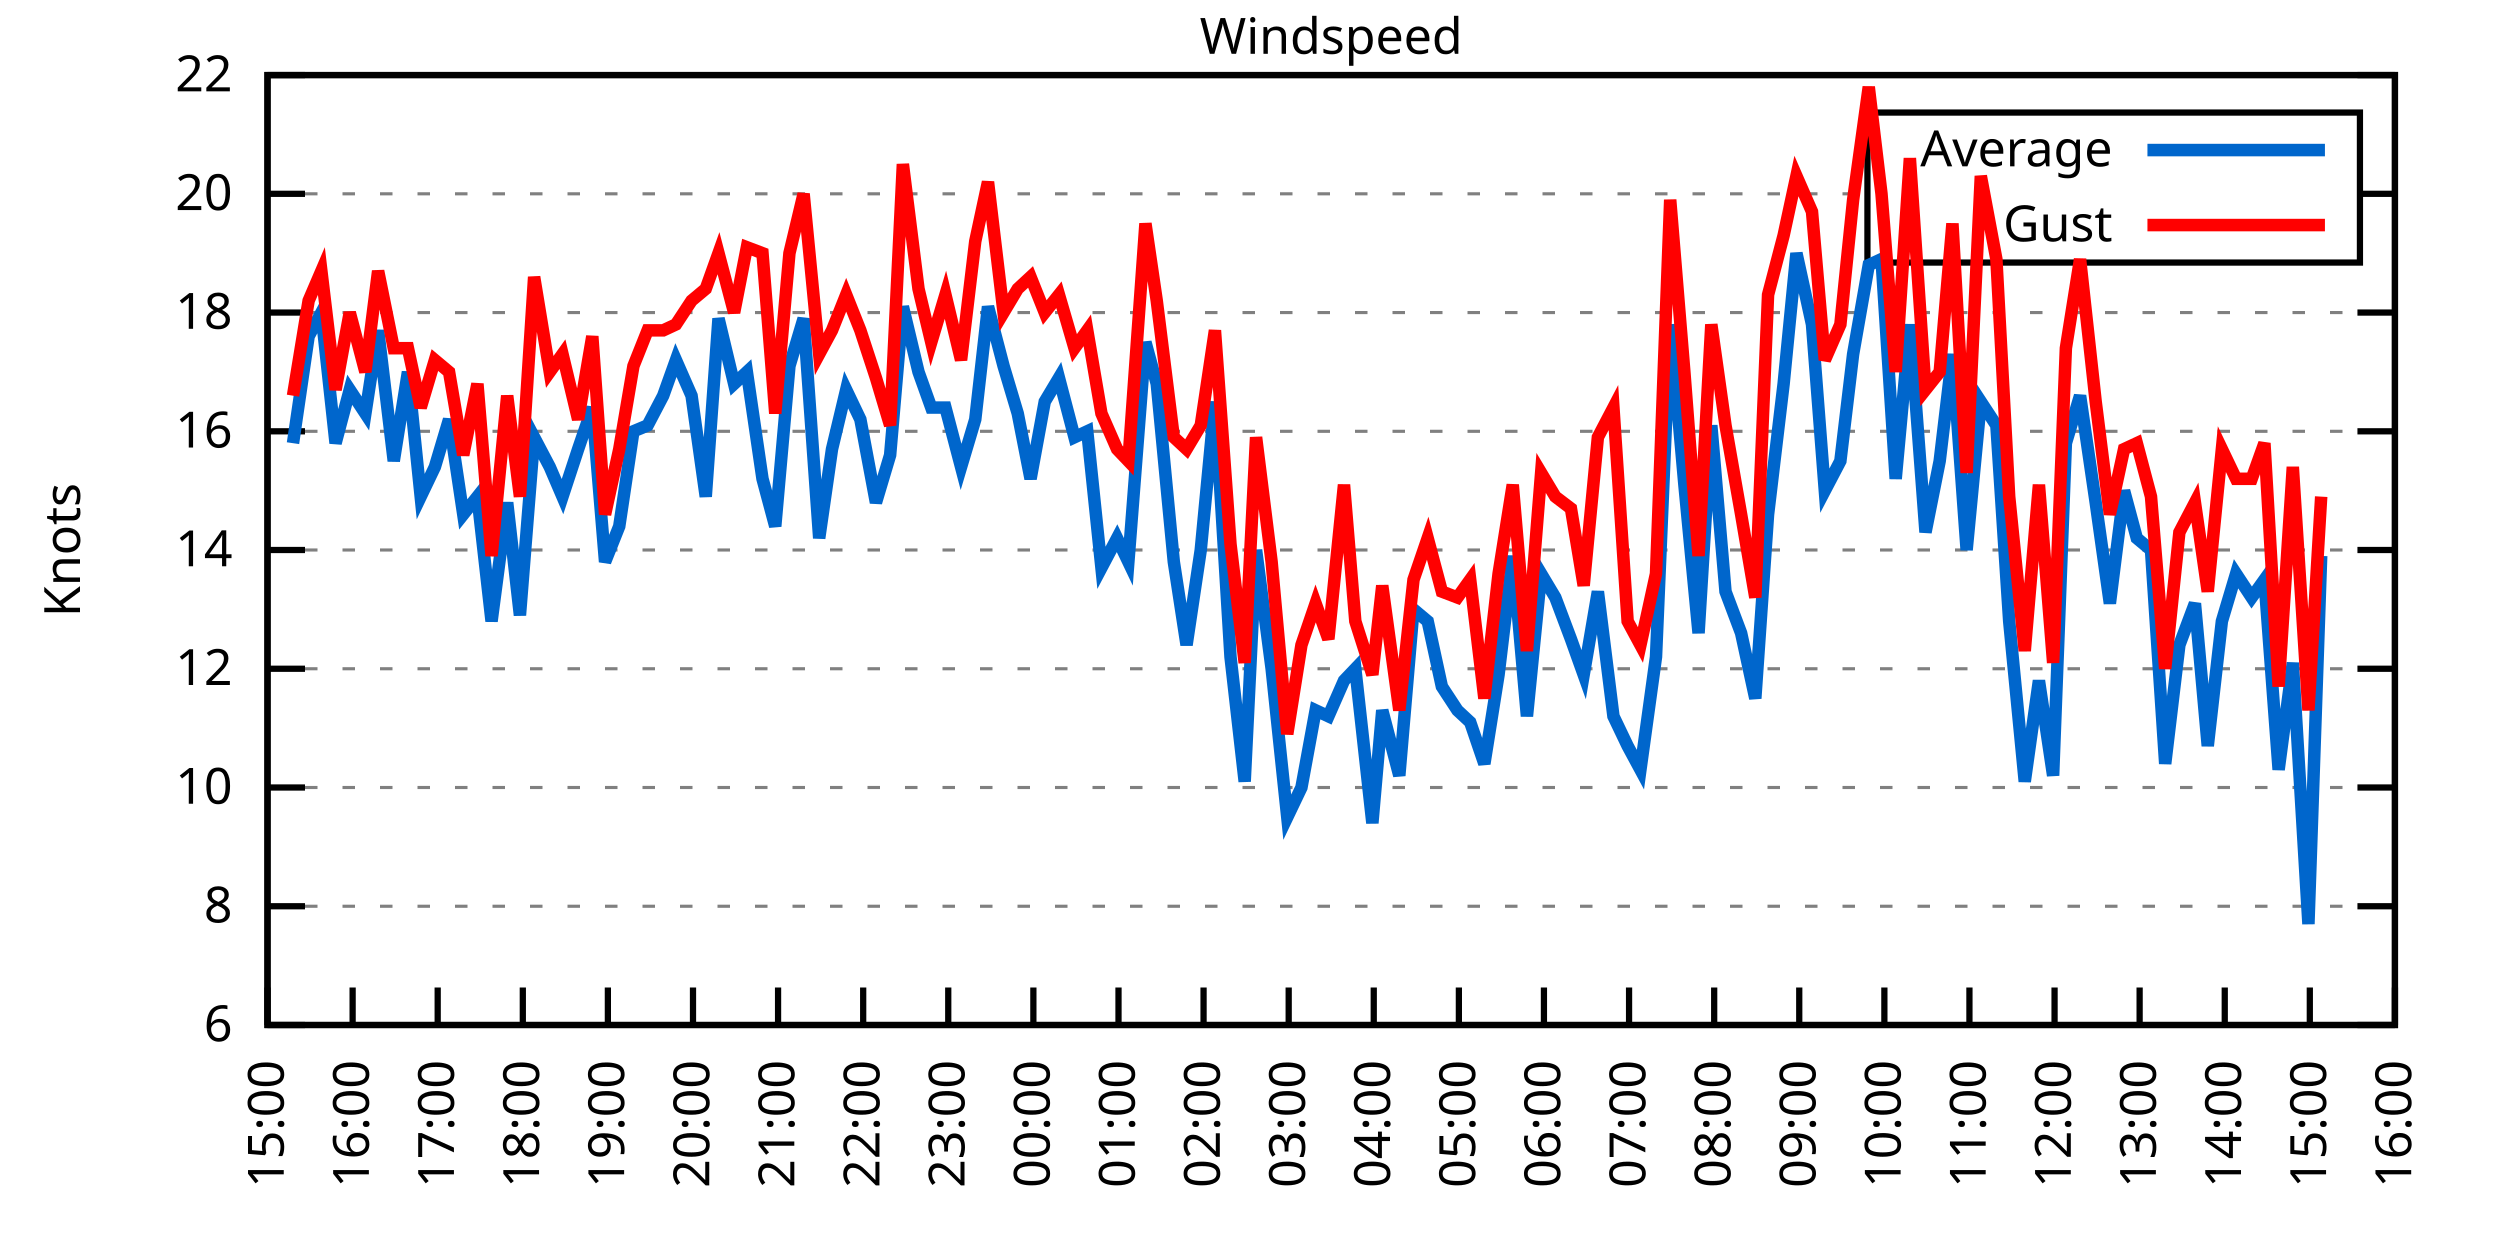
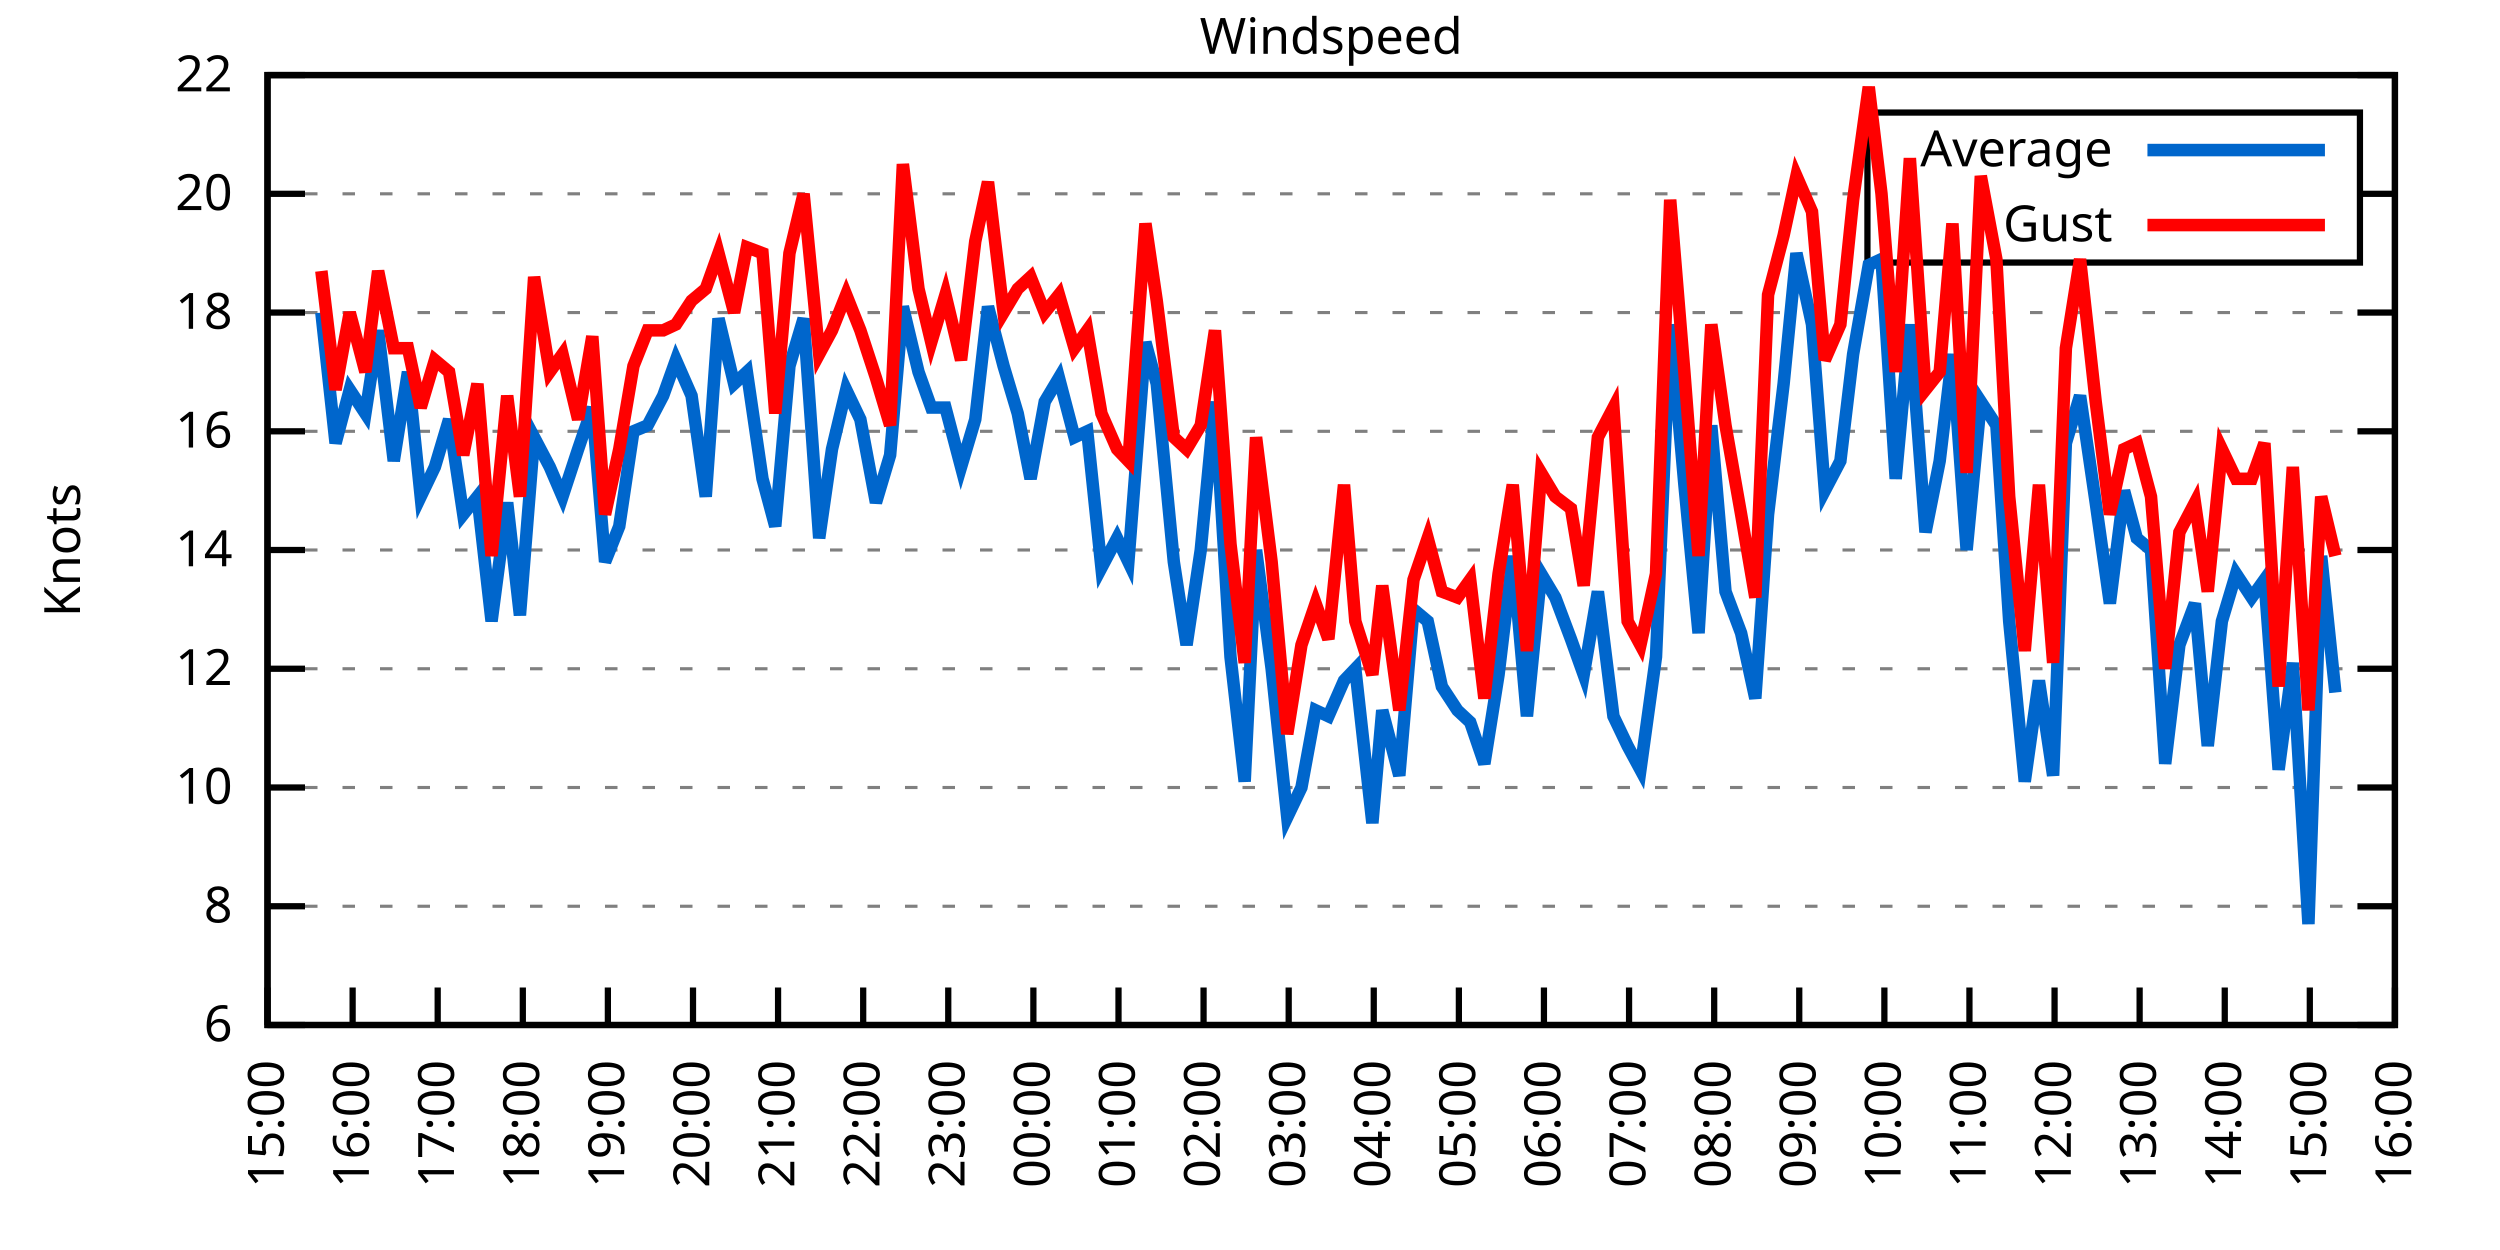
<svg xmlns="http://www.w3.org/2000/svg" xmlns:xlink="http://www.w3.org/1999/xlink" width="400" height="200" viewBox="0 0 400 200">
  <g id="gnuplot_canvas">
    <rect x="0" y="0" width="400" height="200" fill="none" />
    <defs>
      <circle id="gpDot" r="0.5" stroke-width="0.5" stroke="currentColor" />
      <path id="gpPt0" stroke-width="0.333" stroke="currentColor" d="M-1,0 h2 M0,-1 v2" />
      <path id="gpPt1" stroke-width="0.333" stroke="currentColor" d="M-1,-1 L1,1 M1,-1 L-1,1" />
      <path id="gpPt2" stroke-width="0.333" stroke="currentColor" d="M-1,0 L1,0 M0,-1 L0,1 M-1,-1 L1,1 M-1,1 L1,-1" />
      <rect id="gpPt3" stroke-width="0.333" stroke="currentColor" x="-1" y="-1" width="2" height="2" />
      <rect id="gpPt4" stroke-width="0.333" stroke="currentColor" fill="currentColor" x="-1" y="-1" width="2" height="2" />
      <circle id="gpPt5" stroke-width="0.333" stroke="currentColor" cx="0" cy="0" r="1" />
      <use xlink:href="#gpPt5" id="gpPt6" fill="currentColor" stroke="none" />
      <path id="gpPt7" stroke-width="0.333" stroke="currentColor" d="M0,-1.33 L-1.33,0.67 L1.33,0.67 z" />
      <use xlink:href="#gpPt7" id="gpPt8" fill="currentColor" stroke="none" />
      <use xlink:href="#gpPt7" id="gpPt9" stroke="currentColor" transform="rotate(180)" />
      <use xlink:href="#gpPt9" id="gpPt10" fill="currentColor" stroke="none" />
      <use xlink:href="#gpPt3" id="gpPt11" stroke="currentColor" transform="rotate(45)" />
      <use xlink:href="#gpPt11" id="gpPt12" fill="currentColor" stroke="none" />
      <path id="gpPt13" stroke-width="0.333" stroke="currentColor" d="M0,1.330 L1.265,0.411 L0.782,-1.067 L-0.782,-1.076 L-1.265,0.411 z" />
      <use xlink:href="#gpPt13" id="gpPt14" fill="currentColor" stroke="none" />
      <filter id="textbox" filterUnits="objectBoundingBox" x="0" y="0" height="1" width="1">
        <feFlood flood-color="white" flood-opacity="1" result="bgnd" />
        <feComposite in="SourceGraphic" in2="bgnd" operator="atop" />
      </filter>
      <filter id="greybox" filterUnits="objectBoundingBox" x="0" y="0" height="1" width="1">
        <feFlood flood-color="lightgrey" flood-opacity="1" result="grey" />
        <feComposite in="SourceGraphic" in2="grey" operator="atop" />
      </filter>
    </defs>
    <g fill="none" color="white" stroke="currentColor" stroke-width="1.00" stroke-linecap="butt" stroke-linejoin="miter">
</g>
    <g fill="none" color="black" stroke="currentColor" stroke-width="1.00" stroke-linecap="butt" stroke-linejoin="miter">
      <g stroke="none" shape-rendering="crispEdges">
        <polygon fill="rgb(255, 255, 255)" points="42.80,164.00 383.18,164.00 383.18,12.02 42.80,12.02 " />
      </g>
    </g>
    <g fill="none" color="black" stroke="currentColor" stroke-width="1.00" stroke-linecap="butt" stroke-linejoin="miter">
</g>
    <g fill="none" color="black" stroke="black" stroke-width="0.50" stroke-linecap="butt" stroke-linejoin="miter">
</g>
    <g fill="none" color="gray" stroke="currentColor" stroke-width="0.50" stroke-linecap="butt" stroke-linejoin="miter">
      <path stroke="gray" stroke-dasharray="2,4" class="gridline" d="M42.80,164.00 L383.19,164.00  " />
    </g>
    <g fill="none" color="gray" stroke="gray" stroke-width="1.00" stroke-linecap="butt" stroke-linejoin="miter">
</g>
    <g fill="none" color="black" stroke="currentColor" stroke-width="1.00" stroke-linecap="butt" stroke-linejoin="miter">
      <path stroke="black" d="M42.80,164.00 L48.80,164.00 M383.19,164.00 L377.19,164.00  " />
      <g transform="translate(37.20,166.60)" stroke="none" fill="black" font-family="Sans" font-size="8.00" text-anchor="end">
        <text>
          <tspan font-family="Sans"> 6</tspan>
        </text>
      </g>
    </g>
    <g fill="none" color="black" stroke="currentColor" stroke-width="1.00" stroke-linecap="butt" stroke-linejoin="miter">
</g>
    <g fill="none" color="black" stroke="black" stroke-width="0.50" stroke-linecap="butt" stroke-linejoin="miter">
</g>
    <g fill="none" color="gray" stroke="currentColor" stroke-width="0.50" stroke-linecap="butt" stroke-linejoin="miter">
      <path stroke="gray" stroke-dasharray="2,4" class="gridline" d="M42.80,145.00 L383.19,145.00  " />
    </g>
    <g fill="none" color="gray" stroke="gray" stroke-width="1.00" stroke-linecap="butt" stroke-linejoin="miter">
</g>
    <g fill="none" color="black" stroke="currentColor" stroke-width="1.00" stroke-linecap="butt" stroke-linejoin="miter">
      <path stroke="black" d="M42.80,145.00 L48.80,145.00 M383.19,145.00 L377.19,145.00  " />
      <g transform="translate(37.20,147.60)" stroke="none" fill="black" font-family="Sans" font-size="8.00" text-anchor="end">
        <text>
          <tspan font-family="Sans"> 8</tspan>
        </text>
      </g>
    </g>
    <g fill="none" color="black" stroke="currentColor" stroke-width="1.00" stroke-linecap="butt" stroke-linejoin="miter">
</g>
    <g fill="none" color="black" stroke="black" stroke-width="0.50" stroke-linecap="butt" stroke-linejoin="miter">
</g>
    <g fill="none" color="gray" stroke="currentColor" stroke-width="0.50" stroke-linecap="butt" stroke-linejoin="miter">
      <path stroke="gray" stroke-dasharray="2,4" class="gridline" d="M42.80,126.00 L383.19,126.00  " />
    </g>
    <g fill="none" color="gray" stroke="gray" stroke-width="1.00" stroke-linecap="butt" stroke-linejoin="miter">
</g>
    <g fill="none" color="black" stroke="currentColor" stroke-width="1.00" stroke-linecap="butt" stroke-linejoin="miter">
      <path stroke="black" d="M42.80,126.00 L48.80,126.00 M383.19,126.00 L377.19,126.00  " />
      <g transform="translate(37.20,128.60)" stroke="none" fill="black" font-family="Sans" font-size="8.00" text-anchor="end">
        <text>
          <tspan font-family="Sans"> 10</tspan>
        </text>
      </g>
    </g>
    <g fill="none" color="black" stroke="currentColor" stroke-width="1.00" stroke-linecap="butt" stroke-linejoin="miter">
</g>
    <g fill="none" color="black" stroke="black" stroke-width="0.50" stroke-linecap="butt" stroke-linejoin="miter">
</g>
    <g fill="none" color="gray" stroke="currentColor" stroke-width="0.50" stroke-linecap="butt" stroke-linejoin="miter">
      <path stroke="gray" stroke-dasharray="2,4" class="gridline" d="M42.80,107.00 L383.19,107.00  " />
    </g>
    <g fill="none" color="gray" stroke="gray" stroke-width="1.00" stroke-linecap="butt" stroke-linejoin="miter">
</g>
    <g fill="none" color="black" stroke="currentColor" stroke-width="1.00" stroke-linecap="butt" stroke-linejoin="miter">
      <path stroke="black" d="M42.80,107.00 L48.80,107.00 M383.19,107.00 L377.19,107.00  " />
      <g transform="translate(37.20,109.60)" stroke="none" fill="black" font-family="Sans" font-size="8.00" text-anchor="end">
        <text>
          <tspan font-family="Sans"> 12</tspan>
        </text>
      </g>
    </g>
    <g fill="none" color="black" stroke="currentColor" stroke-width="1.00" stroke-linecap="butt" stroke-linejoin="miter">
</g>
    <g fill="none" color="black" stroke="black" stroke-width="0.50" stroke-linecap="butt" stroke-linejoin="miter">
</g>
    <g fill="none" color="gray" stroke="currentColor" stroke-width="0.50" stroke-linecap="butt" stroke-linejoin="miter">
      <path stroke="gray" stroke-dasharray="2,4" class="gridline" d="M42.80,88.00 L383.19,88.00  " />
    </g>
    <g fill="none" color="gray" stroke="gray" stroke-width="1.00" stroke-linecap="butt" stroke-linejoin="miter">
</g>
    <g fill="none" color="black" stroke="currentColor" stroke-width="1.00" stroke-linecap="butt" stroke-linejoin="miter">
      <path stroke="black" d="M42.80,88.00 L48.80,88.00 M383.19,88.00 L377.19,88.00  " />
      <g transform="translate(37.20,90.60)" stroke="none" fill="black" font-family="Sans" font-size="8.00" text-anchor="end">
        <text>
          <tspan font-family="Sans"> 14</tspan>
        </text>
      </g>
    </g>
    <g fill="none" color="black" stroke="currentColor" stroke-width="1.00" stroke-linecap="butt" stroke-linejoin="miter">
</g>
    <g fill="none" color="black" stroke="black" stroke-width="0.50" stroke-linecap="butt" stroke-linejoin="miter">
</g>
    <g fill="none" color="gray" stroke="currentColor" stroke-width="0.50" stroke-linecap="butt" stroke-linejoin="miter">
      <path stroke="gray" stroke-dasharray="2,4" class="gridline" d="M42.80,69.01 L383.19,69.01  " />
    </g>
    <g fill="none" color="gray" stroke="gray" stroke-width="1.00" stroke-linecap="butt" stroke-linejoin="miter">
</g>
    <g fill="none" color="black" stroke="currentColor" stroke-width="1.00" stroke-linecap="butt" stroke-linejoin="miter">
      <path stroke="black" d="M42.80,69.01 L48.80,69.01 M383.19,69.01 L377.19,69.01  " />
      <g transform="translate(37.20,71.61)" stroke="none" fill="black" font-family="Sans" font-size="8.00" text-anchor="end">
        <text>
          <tspan font-family="Sans"> 16</tspan>
        </text>
      </g>
    </g>
    <g fill="none" color="black" stroke="currentColor" stroke-width="1.00" stroke-linecap="butt" stroke-linejoin="miter">
</g>
    <g fill="none" color="black" stroke="black" stroke-width="0.50" stroke-linecap="butt" stroke-linejoin="miter">
</g>
    <g fill="none" color="gray" stroke="currentColor" stroke-width="0.50" stroke-linecap="butt" stroke-linejoin="miter">
      <path stroke="gray" stroke-dasharray="2,4" class="gridline" d="M42.80,50.01 L383.19,50.01  " />
    </g>
    <g fill="none" color="gray" stroke="gray" stroke-width="1.00" stroke-linecap="butt" stroke-linejoin="miter">
</g>
    <g fill="none" color="black" stroke="currentColor" stroke-width="1.00" stroke-linecap="butt" stroke-linejoin="miter">
      <path stroke="black" d="M42.80,50.01 L48.80,50.01 M383.19,50.01 L377.19,50.01  " />
      <g transform="translate(37.20,52.61)" stroke="none" fill="black" font-family="Sans" font-size="8.00" text-anchor="end">
        <text>
          <tspan font-family="Sans"> 18</tspan>
        </text>
      </g>
    </g>
    <g fill="none" color="black" stroke="currentColor" stroke-width="1.00" stroke-linecap="butt" stroke-linejoin="miter">
</g>
    <g fill="none" color="black" stroke="black" stroke-width="0.50" stroke-linecap="butt" stroke-linejoin="miter">
</g>
    <g fill="none" color="gray" stroke="currentColor" stroke-width="0.50" stroke-linecap="butt" stroke-linejoin="miter">
      <path stroke="gray" stroke-dasharray="2,4" class="gridline" d="M42.80,31.01 L298.79,31.01 M377.59,31.01 L383.19,31.01  " />
    </g>
    <g fill="none" color="gray" stroke="gray" stroke-width="1.00" stroke-linecap="butt" stroke-linejoin="miter">
</g>
    <g fill="none" color="black" stroke="currentColor" stroke-width="1.00" stroke-linecap="butt" stroke-linejoin="miter">
      <path stroke="black" d="M42.80,31.01 L48.80,31.01 M383.19,31.01 L377.19,31.01  " />
      <g transform="translate(37.20,33.61)" stroke="none" fill="black" font-family="Sans" font-size="8.00" text-anchor="end">
        <text>
          <tspan font-family="Sans"> 20</tspan>
        </text>
      </g>
    </g>
    <g fill="none" color="black" stroke="currentColor" stroke-width="1.00" stroke-linecap="butt" stroke-linejoin="miter">
</g>
    <g fill="none" color="black" stroke="black" stroke-width="0.50" stroke-linecap="butt" stroke-linejoin="miter">
</g>
    <g fill="none" color="gray" stroke="currentColor" stroke-width="0.50" stroke-linecap="butt" stroke-linejoin="miter">
      <path stroke="gray" stroke-dasharray="2,4" class="gridline" d="M42.80,12.01 L383.19,12.01  " />
    </g>
    <g fill="none" color="gray" stroke="gray" stroke-width="1.00" stroke-linecap="butt" stroke-linejoin="miter">
</g>
    <g fill="none" color="black" stroke="currentColor" stroke-width="1.00" stroke-linecap="butt" stroke-linejoin="miter">
      <path stroke="black" d="M42.80,12.01 L48.80,12.01 M383.19,12.01 L377.19,12.01  " />
      <g transform="translate(37.20,14.61)" stroke="none" fill="black" font-family="Sans" font-size="8.00" text-anchor="end">
        <text>
          <tspan font-family="Sans"> 22</tspan>
        </text>
      </g>
    </g>
    <g fill="none" color="black" stroke="currentColor" stroke-width="1.00" stroke-linecap="butt" stroke-linejoin="miter">
      <path stroke="black" d="M42.80,164.00 L42.80,158.00  " />
      <g transform="translate(45.40,169.60) rotate(270.00)" stroke="none" fill="black" font-family="Sans" font-size="8.00" text-anchor="end">
        <text>
          <tspan font-family="Sans">15:00</tspan>
        </text>
      </g>
    </g>
    <g fill="none" color="black" stroke="currentColor" stroke-width="1.00" stroke-linecap="butt" stroke-linejoin="miter">
      <path stroke="black" d="M56.42,164.00 L56.42,158.00  " />
      <g transform="translate(59.02,169.60) rotate(270.00)" stroke="none" fill="black" font-family="Sans" font-size="8.00" text-anchor="end">
        <text>
          <tspan font-family="Sans">16:00</tspan>
        </text>
      </g>
    </g>
    <g fill="none" color="black" stroke="currentColor" stroke-width="1.00" stroke-linecap="butt" stroke-linejoin="miter">
      <path stroke="black" d="M70.03,164.00 L70.03,158.00  " />
      <g transform="translate(72.63,169.60) rotate(270.00)" stroke="none" fill="black" font-family="Sans" font-size="8.00" text-anchor="end">
        <text>
          <tspan font-family="Sans">17:00</tspan>
        </text>
      </g>
    </g>
    <g fill="none" color="black" stroke="currentColor" stroke-width="1.00" stroke-linecap="butt" stroke-linejoin="miter">
      <path stroke="black" d="M83.65,164.00 L83.65,158.00  " />
      <g transform="translate(86.25,169.60) rotate(270.00)" stroke="none" fill="black" font-family="Sans" font-size="8.00" text-anchor="end">
        <text>
          <tspan font-family="Sans">18:00</tspan>
        </text>
      </g>
    </g>
    <g fill="none" color="black" stroke="currentColor" stroke-width="1.00" stroke-linecap="butt" stroke-linejoin="miter">
      <path stroke="black" d="M97.26,164.00 L97.26,158.00  " />
      <g transform="translate(99.86,169.60) rotate(270.00)" stroke="none" fill="black" font-family="Sans" font-size="8.00" text-anchor="end">
        <text>
          <tspan font-family="Sans">19:00</tspan>
        </text>
      </g>
    </g>
    <g fill="none" color="black" stroke="currentColor" stroke-width="1.00" stroke-linecap="butt" stroke-linejoin="miter">
      <path stroke="black" d="M110.88,164.00 L110.88,158.00  " />
      <g transform="translate(113.48,169.60) rotate(270.00)" stroke="none" fill="black" font-family="Sans" font-size="8.00" text-anchor="end">
        <text>
          <tspan font-family="Sans">20:00</tspan>
        </text>
      </g>
    </g>
    <g fill="none" color="black" stroke="currentColor" stroke-width="1.00" stroke-linecap="butt" stroke-linejoin="miter">
      <path stroke="black" d="M124.49,164.00 L124.49,158.00  " />
      <g transform="translate(127.09,169.60) rotate(270.00)" stroke="none" fill="black" font-family="Sans" font-size="8.00" text-anchor="end">
        <text>
          <tspan font-family="Sans">21:00</tspan>
        </text>
      </g>
    </g>
    <g fill="none" color="black" stroke="currentColor" stroke-width="1.00" stroke-linecap="butt" stroke-linejoin="miter">
      <path stroke="black" d="M138.11,164.00 L138.11,158.00  " />
      <g transform="translate(140.71,169.60) rotate(270.00)" stroke="none" fill="black" font-family="Sans" font-size="8.00" text-anchor="end">
        <text>
          <tspan font-family="Sans">22:00</tspan>
        </text>
      </g>
    </g>
    <g fill="none" color="black" stroke="currentColor" stroke-width="1.00" stroke-linecap="butt" stroke-linejoin="miter">
      <path stroke="black" d="M151.72,164.00 L151.72,158.00  " />
      <g transform="translate(154.32,169.60) rotate(270.00)" stroke="none" fill="black" font-family="Sans" font-size="8.00" text-anchor="end">
        <text>
          <tspan font-family="Sans">23:00</tspan>
        </text>
      </g>
    </g>
    <g fill="none" color="black" stroke="currentColor" stroke-width="1.00" stroke-linecap="butt" stroke-linejoin="miter">
      <path stroke="black" d="M165.34,164.00 L165.34,158.00  " />
      <g transform="translate(167.94,169.60) rotate(270.00)" stroke="none" fill="black" font-family="Sans" font-size="8.00" text-anchor="end">
        <text>
          <tspan font-family="Sans">00:00</tspan>
        </text>
      </g>
    </g>
    <g fill="none" color="black" stroke="currentColor" stroke-width="1.00" stroke-linecap="butt" stroke-linejoin="miter">
      <path stroke="black" d="M178.96,164.00 L178.96,158.00  " />
      <g transform="translate(181.56,169.60) rotate(270.00)" stroke="none" fill="black" font-family="Sans" font-size="8.00" text-anchor="end">
        <text>
          <tspan font-family="Sans">01:00</tspan>
        </text>
      </g>
    </g>
    <g fill="none" color="black" stroke="currentColor" stroke-width="1.00" stroke-linecap="butt" stroke-linejoin="miter">
      <path stroke="black" d="M192.57,164.00 L192.57,158.00  " />
      <g transform="translate(195.17,169.60) rotate(270.00)" stroke="none" fill="black" font-family="Sans" font-size="8.00" text-anchor="end">
        <text>
          <tspan font-family="Sans">02:00</tspan>
        </text>
      </g>
    </g>
    <g fill="none" color="black" stroke="currentColor" stroke-width="1.00" stroke-linecap="butt" stroke-linejoin="miter">
      <path stroke="black" d="M206.19,164.00 L206.19,158.00  " />
      <g transform="translate(208.79,169.60) rotate(270.00)" stroke="none" fill="black" font-family="Sans" font-size="8.00" text-anchor="end">
        <text>
          <tspan font-family="Sans">03:00</tspan>
        </text>
      </g>
    </g>
    <g fill="none" color="black" stroke="currentColor" stroke-width="1.00" stroke-linecap="butt" stroke-linejoin="miter">
      <path stroke="black" d="M219.80,164.00 L219.80,158.00  " />
      <g transform="translate(222.40,169.60) rotate(270.00)" stroke="none" fill="black" font-family="Sans" font-size="8.00" text-anchor="end">
        <text>
          <tspan font-family="Sans">04:00</tspan>
        </text>
      </g>
    </g>
    <g fill="none" color="black" stroke="currentColor" stroke-width="1.00" stroke-linecap="butt" stroke-linejoin="miter">
      <path stroke="black" d="M233.42,164.00 L233.42,158.00  " />
      <g transform="translate(236.02,169.60) rotate(270.00)" stroke="none" fill="black" font-family="Sans" font-size="8.00" text-anchor="end">
        <text>
          <tspan font-family="Sans">05:00</tspan>
        </text>
      </g>
    </g>
    <g fill="none" color="black" stroke="currentColor" stroke-width="1.00" stroke-linecap="butt" stroke-linejoin="miter">
      <path stroke="black" d="M247.03,164.00 L247.03,158.00  " />
      <g transform="translate(249.63,169.60) rotate(270.00)" stroke="none" fill="black" font-family="Sans" font-size="8.00" text-anchor="end">
        <text>
          <tspan font-family="Sans">06:00</tspan>
        </text>
      </g>
    </g>
    <g fill="none" color="black" stroke="currentColor" stroke-width="1.00" stroke-linecap="butt" stroke-linejoin="miter">
      <path stroke="black" d="M260.65,164.00 L260.65,158.00  " />
      <g transform="translate(263.25,169.60) rotate(270.00)" stroke="none" fill="black" font-family="Sans" font-size="8.00" text-anchor="end">
        <text>
          <tspan font-family="Sans">07:00</tspan>
        </text>
      </g>
    </g>
    <g fill="none" color="black" stroke="currentColor" stroke-width="1.00" stroke-linecap="butt" stroke-linejoin="miter">
      <path stroke="black" d="M274.27,164.00 L274.27,158.00  " />
      <g transform="translate(276.87,169.60) rotate(270.00)" stroke="none" fill="black" font-family="Sans" font-size="8.00" text-anchor="end">
        <text>
          <tspan font-family="Sans">08:00</tspan>
        </text>
      </g>
    </g>
    <g fill="none" color="black" stroke="currentColor" stroke-width="1.00" stroke-linecap="butt" stroke-linejoin="miter">
      <path stroke="black" d="M287.88,164.00 L287.88,158.00  " />
      <g transform="translate(290.48,169.60) rotate(270.00)" stroke="none" fill="black" font-family="Sans" font-size="8.00" text-anchor="end">
        <text>
          <tspan font-family="Sans">09:00</tspan>
        </text>
      </g>
    </g>
    <g fill="none" color="black" stroke="currentColor" stroke-width="1.00" stroke-linecap="butt" stroke-linejoin="miter">
      <path stroke="black" d="M301.50,164.00 L301.50,158.00  " />
      <g transform="translate(304.10,169.60) rotate(270.00)" stroke="none" fill="black" font-family="Sans" font-size="8.00" text-anchor="end">
        <text>
          <tspan font-family="Sans">10:00</tspan>
        </text>
      </g>
    </g>
    <g fill="none" color="black" stroke="currentColor" stroke-width="1.00" stroke-linecap="butt" stroke-linejoin="miter">
      <path stroke="black" d="M315.11,164.00 L315.11,158.00  " />
      <g transform="translate(317.71,169.60) rotate(270.00)" stroke="none" fill="black" font-family="Sans" font-size="8.00" text-anchor="end">
        <text>
          <tspan font-family="Sans">11:00</tspan>
        </text>
      </g>
    </g>
    <g fill="none" color="black" stroke="currentColor" stroke-width="1.00" stroke-linecap="butt" stroke-linejoin="miter">
      <path stroke="black" d="M328.73,164.00 L328.73,158.00  " />
      <g transform="translate(331.33,169.60) rotate(270.00)" stroke="none" fill="black" font-family="Sans" font-size="8.00" text-anchor="end">
        <text>
          <tspan font-family="Sans">12:00</tspan>
        </text>
      </g>
    </g>
    <g fill="none" color="black" stroke="currentColor" stroke-width="1.00" stroke-linecap="butt" stroke-linejoin="miter">
      <path stroke="black" d="M342.34,164.00 L342.34,158.00  " />
      <g transform="translate(344.94,169.60) rotate(270.00)" stroke="none" fill="black" font-family="Sans" font-size="8.00" text-anchor="end">
        <text>
          <tspan font-family="Sans">13:00</tspan>
        </text>
      </g>
    </g>
    <g fill="none" color="black" stroke="currentColor" stroke-width="1.00" stroke-linecap="butt" stroke-linejoin="miter">
      <path stroke="black" d="M355.96,164.00 L355.96,158.00  " />
      <g transform="translate(358.56,169.60) rotate(270.00)" stroke="none" fill="black" font-family="Sans" font-size="8.00" text-anchor="end">
        <text>
          <tspan font-family="Sans">14:00</tspan>
        </text>
      </g>
    </g>
    <g fill="none" color="black" stroke="currentColor" stroke-width="1.00" stroke-linecap="butt" stroke-linejoin="miter">
      <path stroke="black" d="M369.57,164.00 L369.57,158.00  " />
      <g transform="translate(372.17,169.60) rotate(270.00)" stroke="none" fill="black" font-family="Sans" font-size="8.00" text-anchor="end">
        <text>
          <tspan font-family="Sans">15:00</tspan>
        </text>
      </g>
    </g>
    <g fill="none" color="black" stroke="currentColor" stroke-width="1.00" stroke-linecap="butt" stroke-linejoin="miter">
      <path stroke="black" d="M383.19,164.00 L383.19,158.00  " />
      <g transform="translate(385.79,169.60) rotate(270.00)" stroke="none" fill="black" font-family="Sans" font-size="8.00" text-anchor="end">
        <text>
          <tspan font-family="Sans">16:00</tspan>
        </text>
      </g>
    </g>
    <g fill="none" color="black" stroke="currentColor" stroke-width="1.00" stroke-linecap="butt" stroke-linejoin="miter">
</g>
    <g fill="none" color="black" stroke="currentColor" stroke-width="1.00" stroke-linecap="butt" stroke-linejoin="miter">
      <path stroke="black" d="M42.80,12.01 L42.80,164.00 L383.19,164.00 L383.19,12.01 L42.80,12.01 Z  " />
    </g>
    <g fill="none" color="black" stroke="currentColor" stroke-width="1.00" stroke-linecap="butt" stroke-linejoin="miter">
</g>
    <g fill="none" color="black" stroke="currentColor" stroke-width="1.00" stroke-linecap="butt" stroke-linejoin="miter">
      <path stroke="black" d="M298.79,42.01 L298.79,18.01 L377.59,18.01 L377.59,42.01 L298.79,42.01 Z  " />
    </g>
    <g id="Windspeed_plot_1">
      <g fill="none" color="white" stroke="black" stroke-width="2.00" stroke-linecap="butt" stroke-linejoin="miter">
</g>
      <g fill="none" color="black" stroke="currentColor" stroke-width="2.00" stroke-linecap="butt" stroke-linejoin="miter">
        <g transform="translate(337.99,26.61)" stroke="none" fill="black" font-family="Sans" font-size="8.00" text-anchor="end">
          <text>
            <tspan font-family="Sans">Average</tspan>
          </text>
        </g>
      </g>
      <g fill="none" color="black" stroke="currentColor" stroke-width="2.00" stroke-linecap="butt" stroke-linejoin="miter">
-         <path stroke="rgb(  0, 102, 204)" d="M343.59,24.01 L371.99,24.01 M46.88,70.91 L49.38,53.81 L51.42,50.01 L53.69,70.91 L55.96,62.36 L58.46,66.16   L60.50,52.86 L63.00,73.76 L65.27,59.51 L67.31,79.46 L69.58,74.71 L71.85,67.11 L74.12,82.31 L76.39,79.46   L78.65,99.40 L81.15,80.41 L83.19,98.45 L85.46,69.96 L87.96,74.71 L90.00,79.46 L92.50,71.86 L94.77,65.21   L96.81,89.90 L99.08,84.21 L101.35,69.01 L103.62,68.06 L106.11,63.31 L108.15,57.61 L110.65,63.31 L112.92,79.46   L114.96,50.96 L117.46,61.41 L119.50,59.51 L122.00,76.61 L124.04,84.21 L126.31,58.56 L128.58,50.96 L131.07,86.11   L133.12,71.86 L135.39,62.36 L137.66,67.11 L140.15,80.41 L142.42,72.81 L144.46,49.06 L146.96,59.51 L149.00,65.21   L151.27,65.21 L153.77,74.71 L156.04,67.11 L158.08,49.06 L160.57,58.56 L162.84,66.16 L164.89,76.61 L167.16,64.26   L169.43,60.46 L171.92,69.96 L173.96,69.01 L176.23,90.85 L178.73,86.11 L180.54,89.90 L183.27,54.76 L185.08,61.41   L187.81,89.90 L189.85,103.20 L192.12,88.00 L194.39,64.26 L196.88,105.10 L199.15,125.05 L200.97,88.00 L203.46,107.00   L205.96,130.75 L208.23,126.00 L210.50,113.65 L212.54,114.60 L215.04,108.90 L216.85,107.00 L219.58,131.70 L221.16,113.65   L223.89,124.10 L226.16,97.50 L228.43,99.40 L230.70,109.85 L233.19,113.65 L235.23,115.55 L237.50,122.20 L239.77,107.95   L242.04,88.95 L244.31,114.60 L246.58,91.80 L248.85,95.60 L251.35,102.25 L253.39,107.95 L255.66,94.65 L258.15,114.60   L260.42,119.35 L262.47,123.15 L264.96,105.10 L267.23,51.91 L269.50,77.56 L271.77,101.30 L273.81,68.06 L276.08,94.65   L278.58,101.30 L280.85,111.75 L282.89,82.31 L285.38,61.41 L287.43,40.51 L289.92,51.91 L291.97,78.51 L294.46,73.76   L296.50,56.66 L299.00,42.41 L301.04,41.46 L303.31,76.61 L305.58,51.91 L308.08,85.16 L310.35,73.76 L312.39,56.66   L314.66,88.00 L316.93,64.26 L319.42,68.06 L321.47,99.40 L323.96,125.05 L326.23,108.90 L328.50,124.10 L330.54,70.91   L332.81,63.31 L335.31,80.41 L337.58,96.55 L339.85,78.51 L341.89,86.11 L344.16,88.00 L346.43,122.20 L348.70,103.20   L351.19,96.55 L353.24,119.35 L355.50,99.40 L357.77,91.80 L360.27,95.60 L362.31,92.75 L364.58,123.15 L366.85,106.05   L369.35,147.85 L371.39,88.95  " />
+         <path stroke="rgb(  0, 102, 204)" d="M343.59,24.01 L371.99,24.01 M51.42,50.01 L53.69,70.91 L55.96,62.36 L58.46,66.16 L60.50,52.86 L63.00,73.76   L65.27,59.51 L67.31,79.46 L69.58,74.71 L71.85,67.11 L74.12,82.31 L76.39,79.46 L78.65,99.40 L81.15,80.41   L83.19,98.45 L85.46,69.96 L87.96,74.71 L90.00,79.46 L92.50,71.86 L94.77,65.21 L96.81,89.90 L99.08,84.21   L101.35,69.01 L103.62,68.06 L106.11,63.31 L108.15,57.61 L110.65,63.31 L112.92,79.46 L114.96,50.96 L117.46,61.41   L119.50,59.51 L122.00,76.61 L124.04,84.21 L126.31,58.56 L128.58,50.96 L131.07,86.11 L133.12,71.86 L135.39,62.36   L137.66,67.11 L140.15,80.41 L142.42,72.81 L144.46,49.06 L146.96,59.51 L149.00,65.21 L151.27,65.21 L153.77,74.71   L156.04,67.11 L158.08,49.06 L160.57,58.56 L162.84,66.16 L164.89,76.61 L167.16,64.26 L169.43,60.46 L171.92,69.96   L173.96,69.01 L176.23,90.85 L178.73,86.11 L180.54,89.90 L183.27,54.76 L185.08,61.41 L187.81,89.90 L189.85,103.20   L192.12,88.00 L194.39,64.26 L196.88,105.10 L199.15,125.05 L200.97,88.00 L203.46,107.00 L205.96,130.75 L208.23,126.00   L210.50,113.65 L212.54,114.60 L215.04,108.90 L216.85,107.00 L219.58,131.70 L221.16,113.65 L223.89,124.10 L226.16,97.50   L228.43,99.40 L230.70,109.85 L233.19,113.65 L235.23,115.55 L237.50,122.20 L239.77,107.95 L242.04,88.95 L244.31,114.60   L246.58,91.80 L248.85,95.60 L251.35,102.25 L253.39,107.95 L255.66,94.65 L258.15,114.60 L260.42,119.35 L262.47,123.15   L264.96,105.10 L267.23,51.91 L269.50,77.56 L271.77,101.30 L273.81,68.06 L276.08,94.65 L278.58,101.30 L280.85,111.75   L282.89,82.31 L285.38,61.41 L287.43,40.51 L289.92,51.91 L291.97,78.51 L294.46,73.76 L296.50,56.66 L299.00,42.41   L301.04,41.46 L303.31,76.61 L305.58,51.91 L308.08,85.16 L310.35,73.76 L312.39,56.66 L314.66,88.00 L316.93,64.26   L319.42,68.06 L321.47,99.40 L323.96,125.05 L326.23,108.90 L328.50,124.10 L330.54,70.91 L332.81,63.31 L335.31,80.41   L337.58,96.55 L339.85,78.51 L341.89,86.11 L344.16,88.00 L346.43,122.20 L348.70,103.20 L351.19,96.55 L353.24,119.35   L355.50,99.40 L357.77,91.80 L360.27,95.60 L362.31,92.75 L364.58,123.15 L366.85,106.05 L369.35,147.85 L371.39,88.95   L373.66,110.80  " />
      </g>
    </g>
    <g id="Windspeed_plot_2">
      <g fill="none" color="black" stroke="currentColor" stroke-width="2.00" stroke-linecap="butt" stroke-linejoin="miter">
        <g transform="translate(337.99,38.61)" stroke="none" fill="black" font-family="Sans" font-size="8.00" text-anchor="end">
          <text>
            <tspan font-family="Sans">Gust</tspan>
          </text>
        </g>
      </g>
      <g fill="none" color="black" stroke="currentColor" stroke-width="2.00" stroke-linecap="butt" stroke-linejoin="miter">
-         <path stroke="rgb(255,   0,   0)" d="M343.59,36.01 L371.99,36.01 M46.88,63.31 L49.38,48.11 L51.42,43.36 L53.69,62.36 L55.96,50.01 L58.46,59.51   L60.50,43.36 L63.00,55.71 L65.27,55.71 L67.31,65.21 L69.58,57.61 L71.85,59.51 L74.12,72.81 L76.39,61.41   L78.65,88.95 L81.15,63.31 L83.19,79.46 L85.46,44.31 L87.96,59.51 L90.00,56.66 L92.50,67.11 L94.77,53.81   L96.81,82.31 L99.08,71.86 L101.35,58.56 L103.62,52.86 L106.11,52.86 L108.15,51.91 L110.65,48.11 L112.92,46.21   L114.96,40.51 L117.46,50.01 L119.50,39.56 L122.00,40.51 L124.04,66.16 L126.31,40.51 L128.58,31.01 L131.07,56.66   L133.12,52.86 L135.39,47.16 L137.66,52.86 L140.15,60.46 L142.42,68.06 L144.46,26.26 L146.96,46.21 L149.00,54.76   L151.27,47.16 L153.77,57.61 L156.04,38.61 L158.08,29.11 L160.57,50.01 L162.84,46.21 L164.89,44.31 L167.16,50.01   L169.43,47.16 L171.92,55.71 L173.96,52.86 L176.23,66.16 L178.73,71.86 L180.54,73.76 L183.27,35.76 L185.08,48.11   L187.81,69.96 L189.85,71.86 L192.12,68.06 L194.39,52.86 L196.88,87.06 L199.15,106.05 L200.97,69.96 L203.46,89.90   L205.96,117.45 L208.23,103.20 L210.50,96.55 L212.54,102.25 L215.04,77.56 L216.85,99.40 L219.58,107.95 L221.16,93.70   L223.89,113.65 L226.16,92.75 L228.43,86.11 L230.70,94.65 L233.19,95.60 L235.23,92.75 L237.50,111.75 L239.77,91.80   L242.04,77.56 L244.31,104.15 L246.58,75.66 L248.85,79.46 L251.35,81.36 L253.39,93.70 L255.66,69.96 L258.15,65.21   L260.42,99.40 L262.47,103.20 L264.96,91.80 L267.23,31.96 L269.50,59.51 L271.77,88.95 L273.81,51.91 L276.08,68.06   L278.58,82.31 L280.85,95.60 L282.89,47.16 L285.38,37.66 L287.43,28.16 L289.92,33.86 L291.97,57.61 L294.46,51.91   L296.50,31.96 L299.00,13.91 L301.04,31.01 L303.31,59.51 L305.58,25.31 L308.08,62.36 L310.35,59.51 L312.39,35.76   L314.66,75.66 L316.93,28.16 L319.42,41.46 L321.47,79.46 L323.96,104.15 L326.23,77.56 L328.50,106.05 L330.54,55.71   L332.81,41.46 L335.31,64.26 L337.58,82.31 L339.85,71.86 L341.89,70.91 L344.16,79.46 L346.43,107.00 L348.70,85.16   L351.19,80.41 L353.24,94.65 L355.50,71.86 L357.77,76.61 L360.27,76.61 L362.31,70.91 L364.58,109.85 L366.85,74.71   L369.35,113.65 L371.39,79.46  " />
+         <path stroke="rgb(255,   0,   0)" d="M343.59,36.01 L371.99,36.01 M51.42,43.36 L53.69,62.36 L55.96,50.01 L58.46,59.51 L60.50,43.36 L63.00,55.71   L65.27,55.71 L67.31,65.21 L69.58,57.61 L71.85,59.51 L74.12,72.81 L76.39,61.41 L78.65,88.95 L81.15,63.31   L83.19,79.46 L85.46,44.31 L87.96,59.51 L90.00,56.66 L92.50,67.11 L94.77,53.81 L96.81,82.31 L99.08,71.86   L101.35,58.56 L103.62,52.86 L106.11,52.86 L108.15,51.91 L110.65,48.11 L112.92,46.21 L114.96,40.51 L117.46,50.01   L119.50,39.56 L122.00,40.51 L124.04,66.16 L126.31,40.51 L128.58,31.01 L131.07,56.66 L133.12,52.86 L135.39,47.16   L137.66,52.86 L140.15,60.46 L142.42,68.06 L144.46,26.26 L146.96,46.21 L149.00,54.76 L151.27,47.16 L153.77,57.61   L156.04,38.61 L158.08,29.11 L160.57,50.01 L162.84,46.21 L164.89,44.31 L167.16,50.01 L169.43,47.16 L171.92,55.71   L173.96,52.86 L176.23,66.16 L178.73,71.86 L180.54,73.76 L183.27,35.76 L185.08,48.11 L187.81,69.96 L189.85,71.86   L192.12,68.06 L194.39,52.86 L196.88,87.06 L199.15,106.05 L200.97,69.96 L203.46,89.90 L205.96,117.45 L208.23,103.20   L210.50,96.55 L212.54,102.25 L215.04,77.56 L216.85,99.40 L219.58,107.95 L221.16,93.70 L223.89,113.65 L226.16,92.75   L228.43,86.11 L230.70,94.65 L233.19,95.60 L235.23,92.75 L237.50,111.75 L239.77,91.80 L242.04,77.56 L244.31,104.15   L246.58,75.66 L248.85,79.46 L251.35,81.36 L253.39,93.70 L255.66,69.96 L258.15,65.21 L260.42,99.40 L262.47,103.20   L264.96,91.80 L267.23,31.96 L269.50,59.51 L271.77,88.95 L273.81,51.91 L276.08,68.06 L278.58,82.31 L280.85,95.60   L282.89,47.16 L285.38,37.66 L287.43,28.16 L289.92,33.86 L291.97,57.61 L294.46,51.91 L296.50,31.96 L299.00,13.91   L301.04,31.01 L303.31,59.51 L305.58,25.31 L308.08,62.36 L310.35,59.51 L312.39,35.76 L314.66,75.66 L316.93,28.16   L319.42,41.46 L321.47,79.46 L323.96,104.15 L326.23,77.56 L328.50,106.05 L330.54,55.71 L332.81,41.46 L335.31,64.26   L337.58,82.31 L339.85,71.86 L341.89,70.91 L344.16,79.46 L346.43,107.00 L348.70,85.16 L351.19,80.41 L353.24,94.65   L355.50,71.86 L357.77,76.61 L360.27,76.61 L362.31,70.91 L364.58,109.85 L366.85,74.71 L369.35,113.65 L371.39,79.46   L373.66,88.95  " />
      </g>
    </g>
    <g fill="none" color="black" stroke="currentColor" stroke-width="2.00" stroke-linecap="butt" stroke-linejoin="miter">
</g>
    <g fill="none" color="black" stroke="black" stroke-width="1.00" stroke-linecap="butt" stroke-linejoin="miter">
</g>
    <g fill="none" color="black" stroke="currentColor" stroke-width="1.00" stroke-linecap="butt" stroke-linejoin="miter">
      <path stroke="black" d="M42.80,12.01 L42.80,164.00 L383.19,164.00 L383.19,12.01 L42.80,12.01 Z  " />
      <g transform="translate(12.80,88.01) rotate(270.00)" stroke="none" fill="black" font-family="Sans" font-size="8.00" text-anchor="middle">
        <text>
          <tspan font-family="Sans">Knots</tspan>
        </text>
      </g>
    </g>
    <g fill="none" color="black" stroke="currentColor" stroke-width="1.00" stroke-linecap="butt" stroke-linejoin="miter">
</g>
    <g fill="none" color="black" stroke="currentColor" stroke-width="1.00" stroke-linecap="butt" stroke-linejoin="miter">
      <g transform="translate(212.99,8.61)" stroke="none" fill="black" font-family="Sans" font-size="8.00" text-anchor="middle">
        <text>
          <tspan font-family="Sans">Windspeed</tspan>
        </text>
      </g>
    </g>
    <g fill="none" color="black" stroke="currentColor" stroke-width="1.00" stroke-linecap="butt" stroke-linejoin="miter">
</g>
  </g>
</svg>
